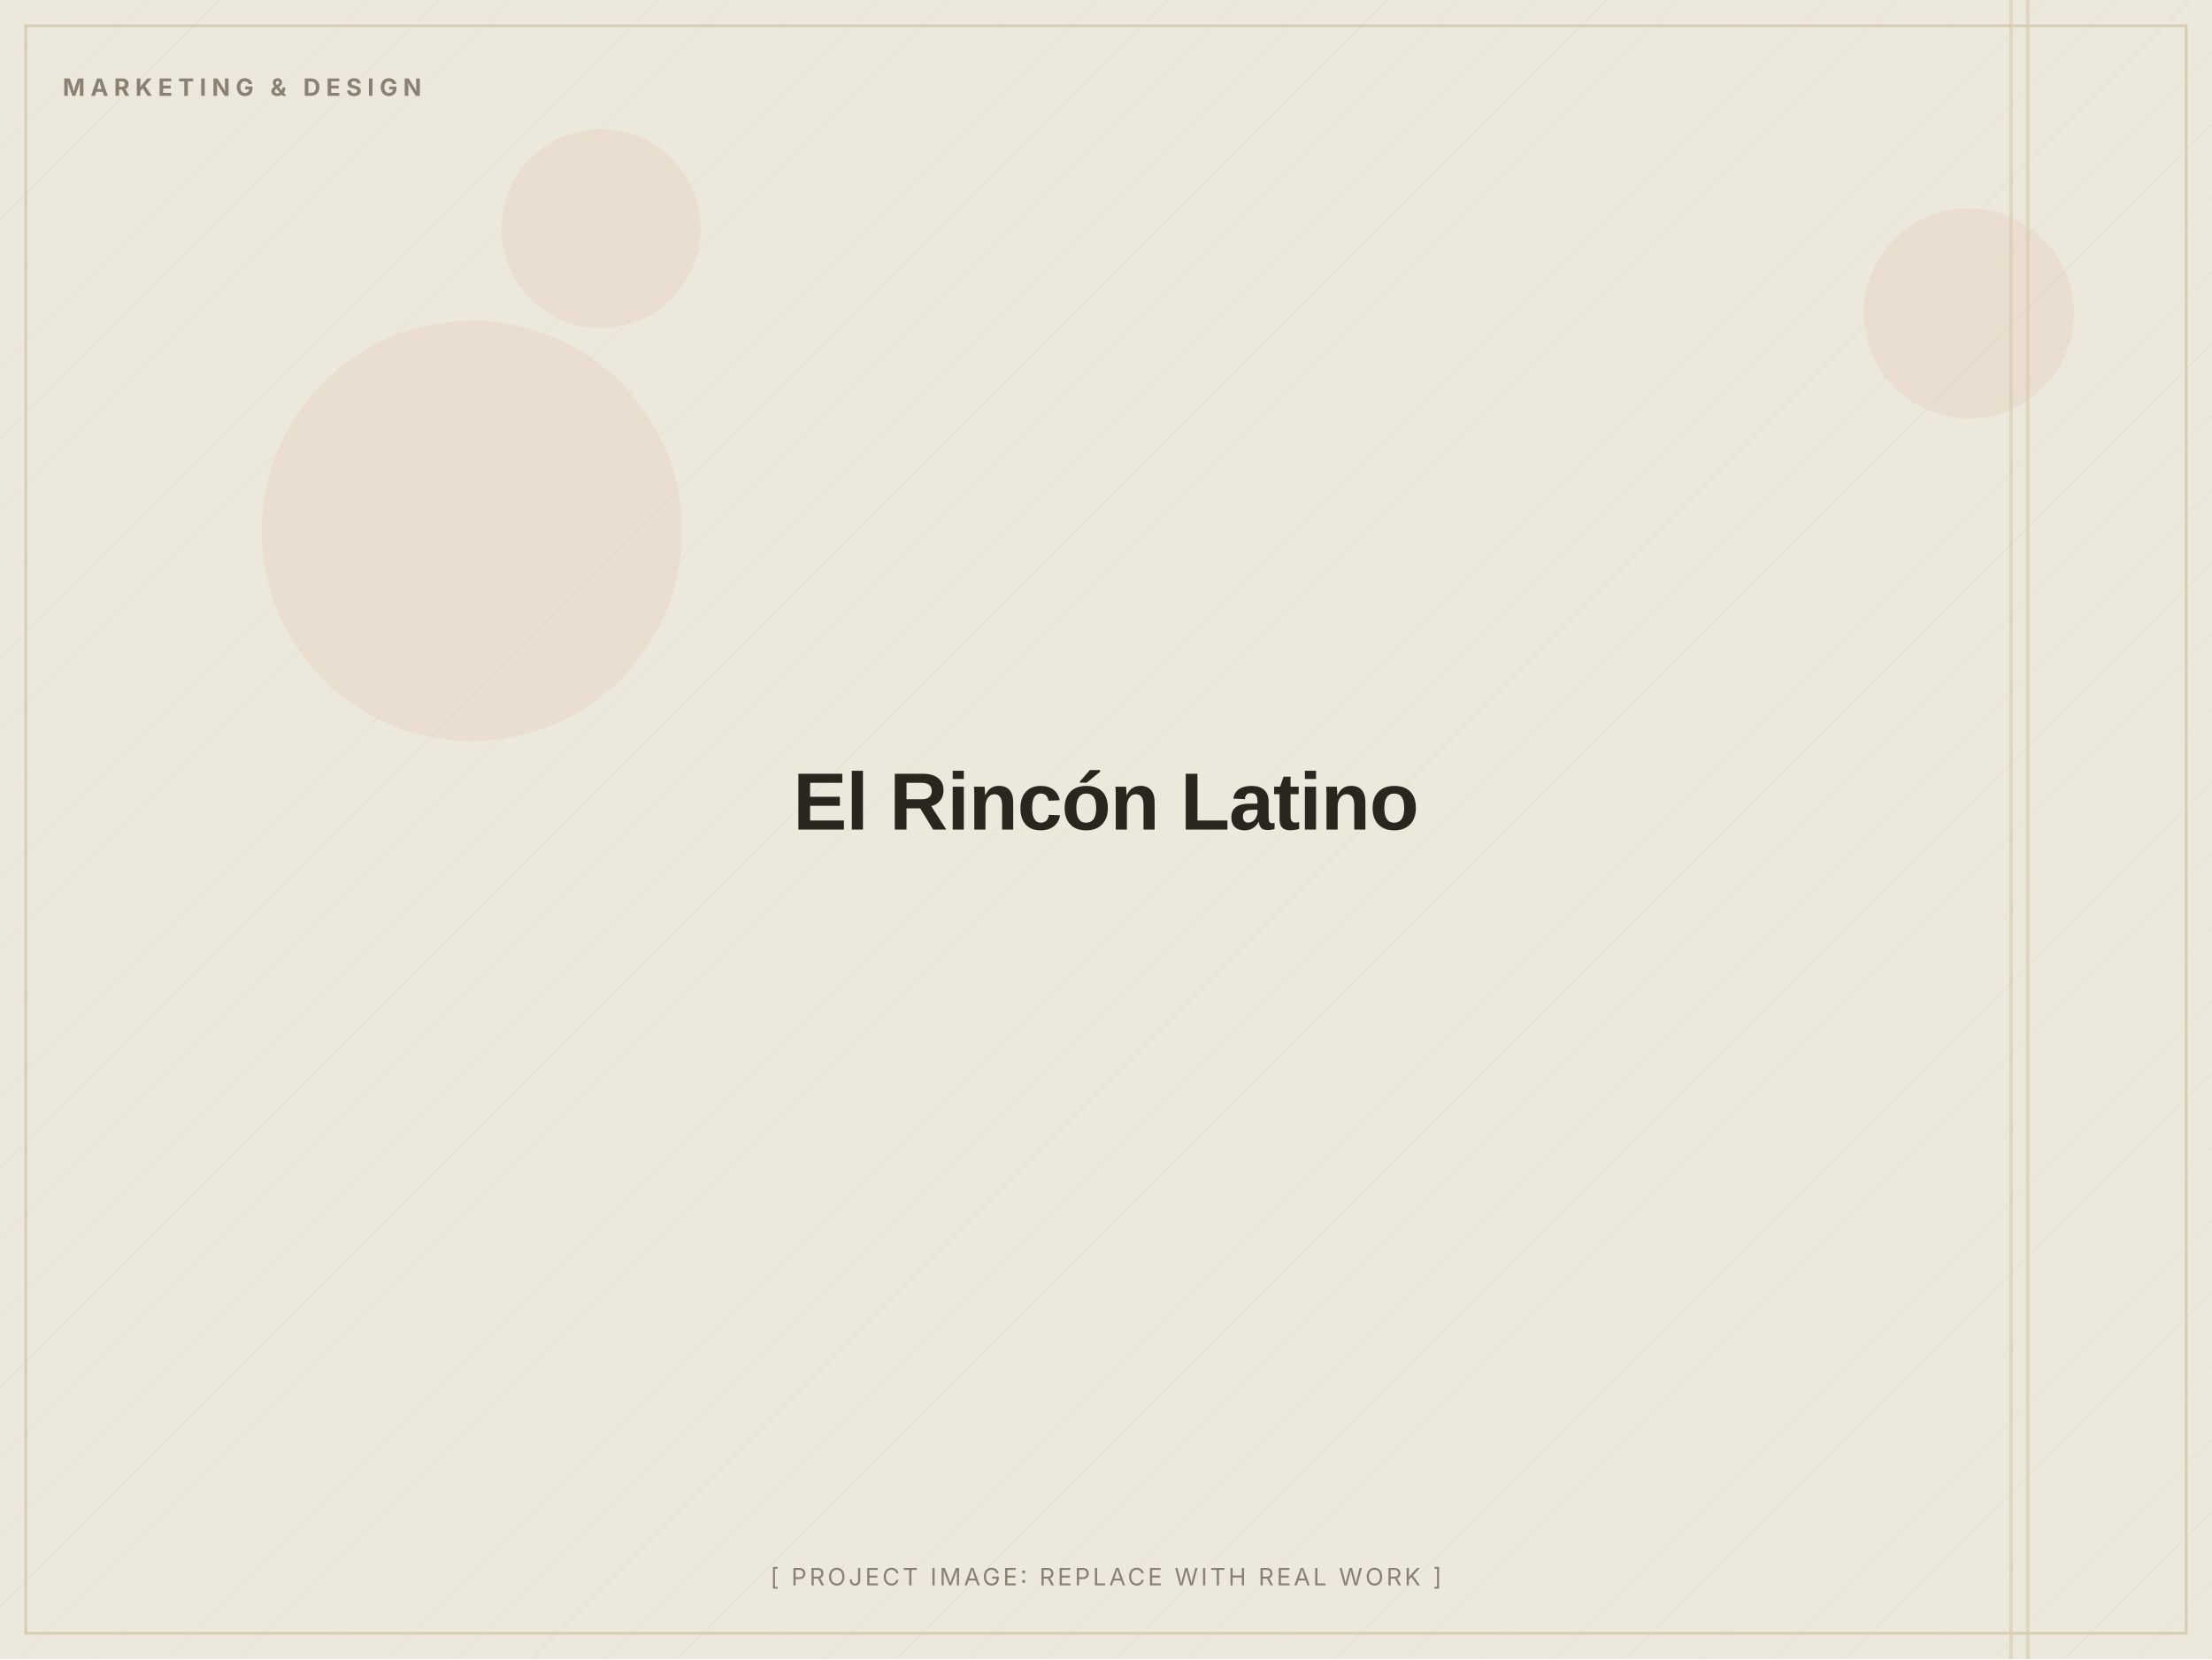
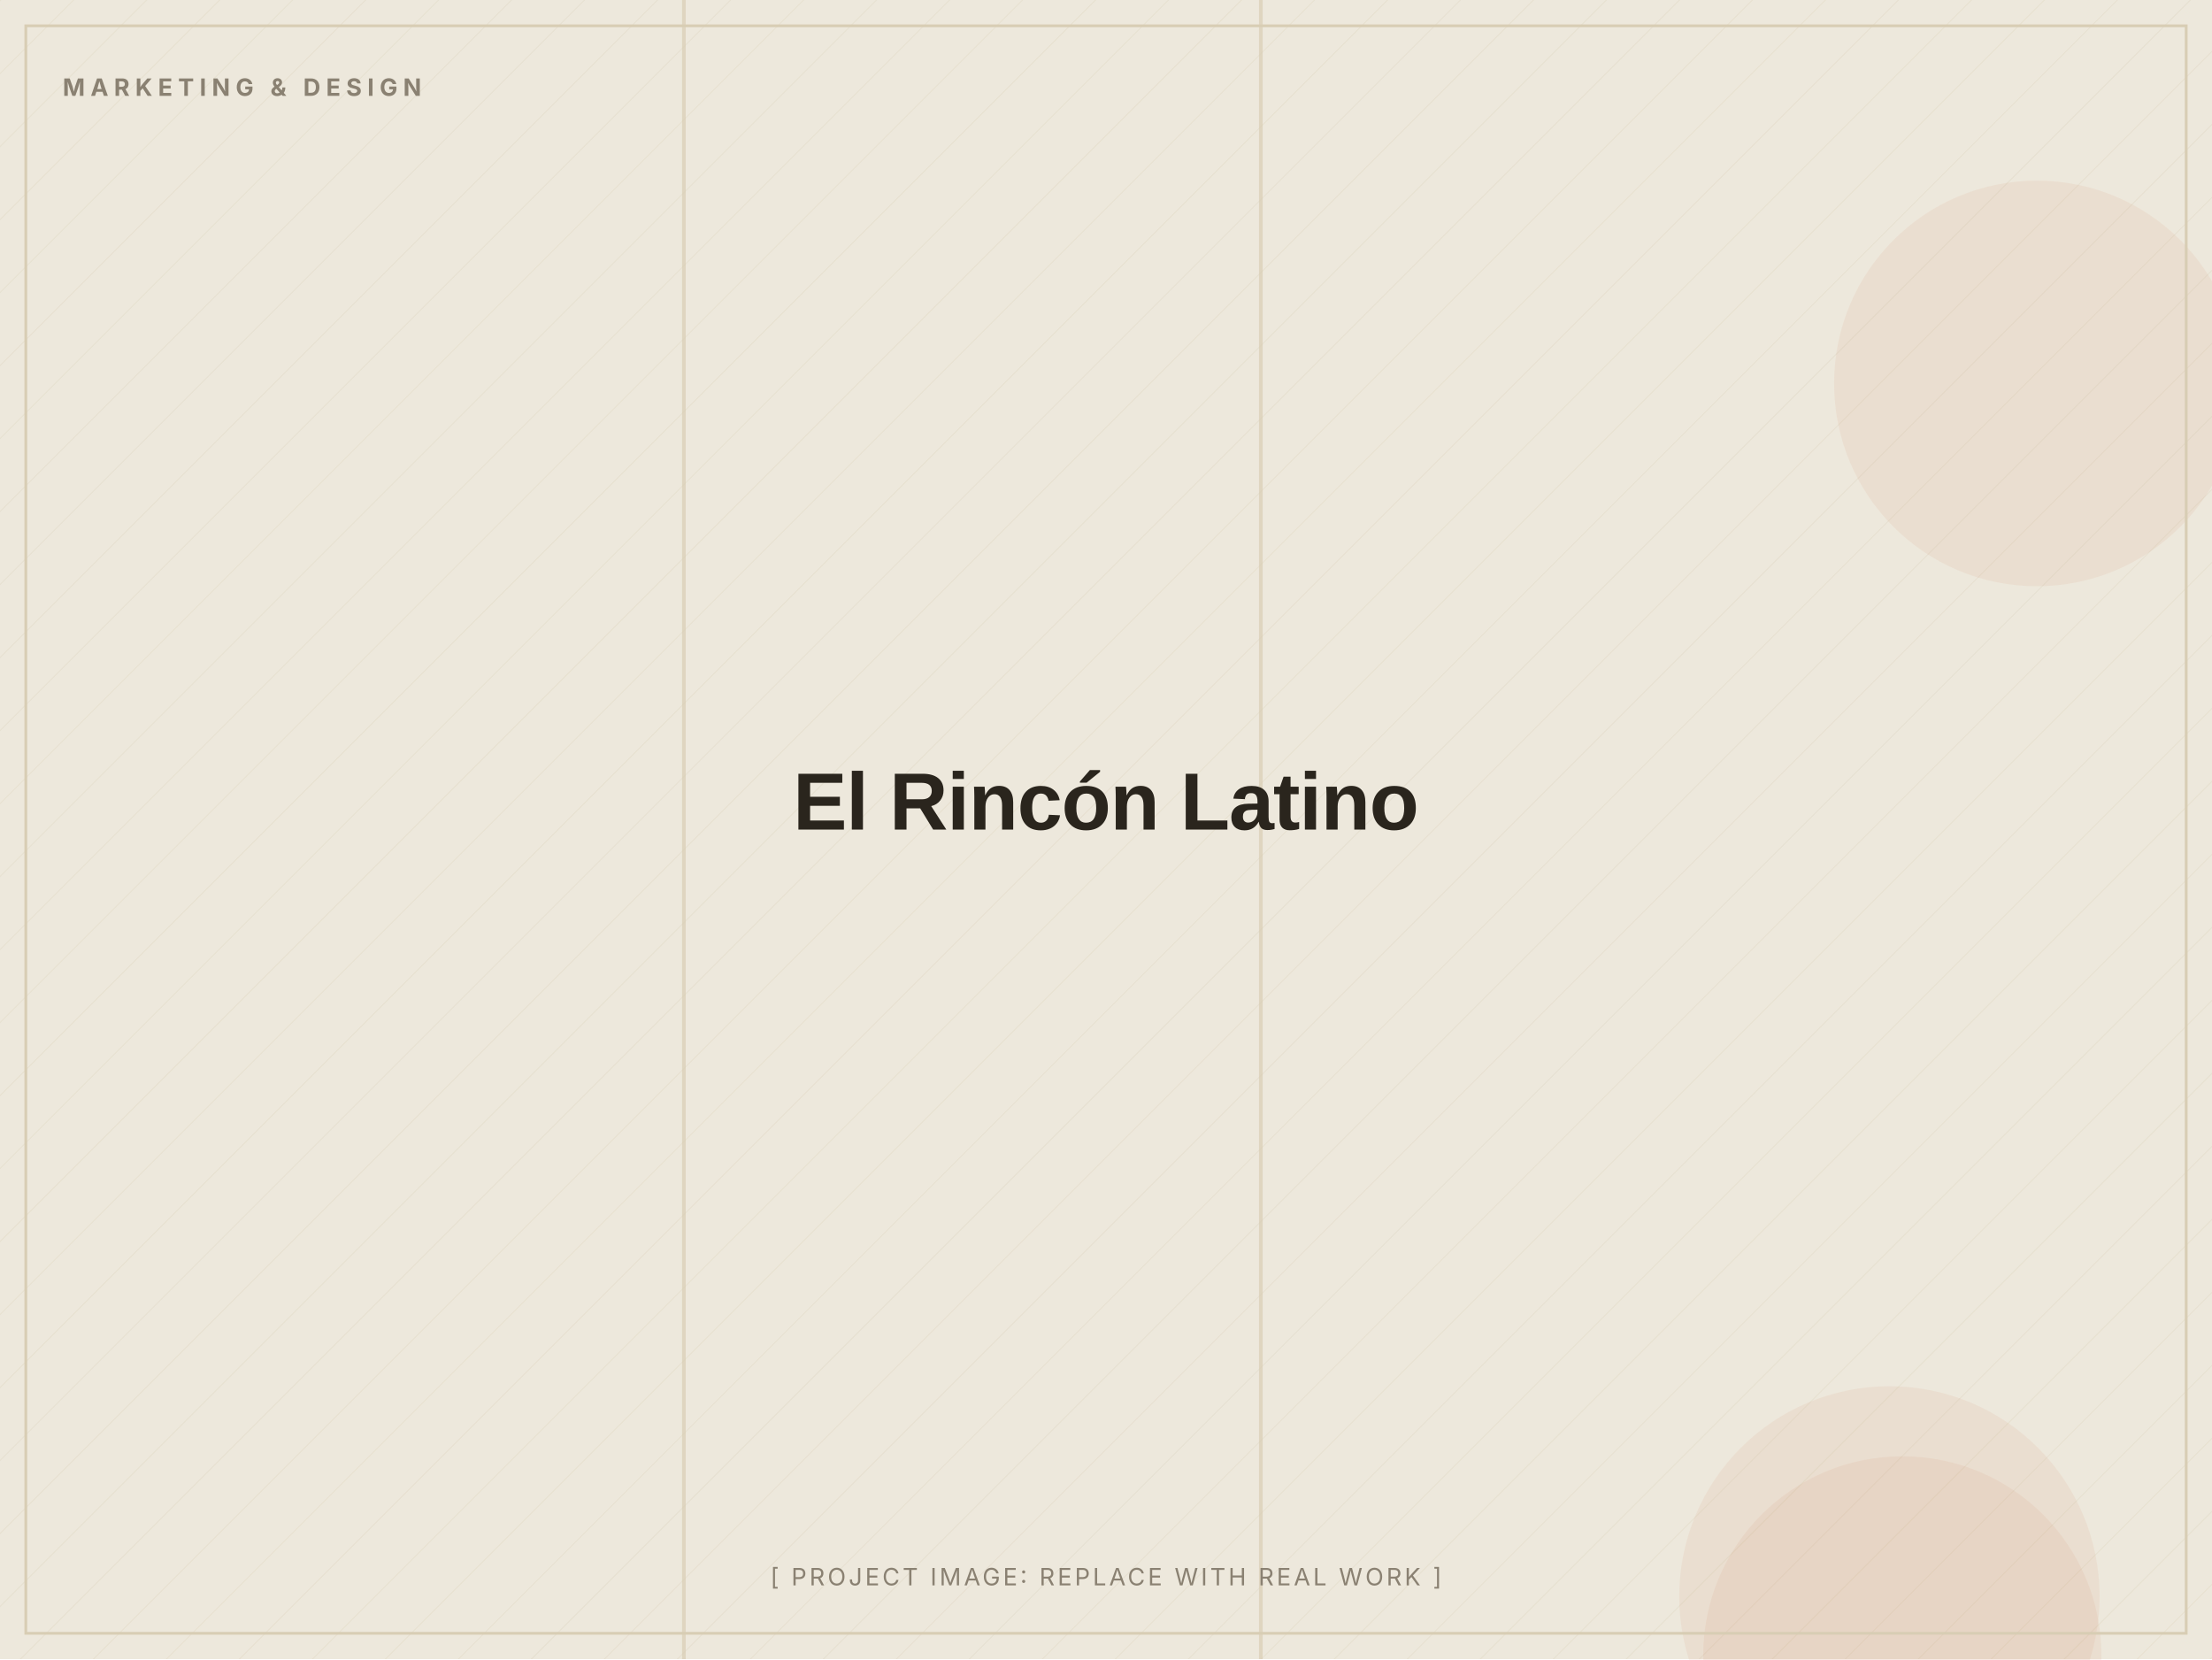
<svg xmlns="http://www.w3.org/2000/svg" width="1200" height="900" viewBox="0 0 1200 900" role="img" aria-label="El Rincón Latino (placeholder image)">
  <defs>
    <pattern id="d" width="28" height="28" patternUnits="userSpaceOnUse" patternTransform="rotate(45)">
      <line x1="0" y1="0" x2="0" y2="28" stroke="#D8CDB4" stroke-width="1" opacity="0.5" />
    </pattern>
  </defs>
  <rect width="1200" height="900" fill="#EDE8DC" />
  <rect width="1200" height="900" fill="url(#d)" opacity="0.55" />
-   <circle cx="326" cy="124" r="54" fill="#C2410C" opacity="0.06" />
-   <circle cx="256" cy="288" r="114" fill="#C2410C" opacity="0.06" />
-   <circle cx="1068" cy="170" r="57" fill="#C2410C" opacity="0.06" />
-   <rect x="1090" y="0" width="2" height="900" fill="#D8CDB4" opacity="0.7" />
-   <rect x="1099" y="0" width="2" height="900" fill="#D8CDB4" opacity="0.7" />
+   <circle cx="1025" cy="866" r="114" fill="#C2410C" opacity="0.06" />
+   <circle cx="1032" cy="898" r="108" fill="#C2410C" opacity="0.06" />
+   <circle cx="1105" cy="208" r="110" fill="#C2410C" opacity="0.06" />
+   <rect x="683" y="0" width="2" height="900" fill="#D8CDB4" opacity="0.7" />
+   <rect x="370" y="0" width="2" height="900" fill="#D8CDB4" opacity="0.7" />
  <rect x="14" y="14" width="1172" height="872" fill="none" stroke="#D8CDB4" stroke-width="1.5" />
  <text x="34" y="52" font-family="Inter, Arial, sans-serif" font-weight="700" font-size="13" letter-spacing="3" fill="#8A8172">MARKETING &amp; DESIGN</text>
  <text x="600.0" y="450.0" text-anchor="middle" font-family="Archivo, Arial, sans-serif" font-weight="800" font-size="44" letter-spacing="-0.5" fill="#2A251D">El Rincón Latino</text>
  <text x="600.0" y="860" text-anchor="middle" font-family="Inter, Arial, sans-serif" font-size="13" letter-spacing="1.5" fill="#8A8172">[ PROJECT IMAGE: REPLACE WITH REAL WORK ]</text>
</svg>
